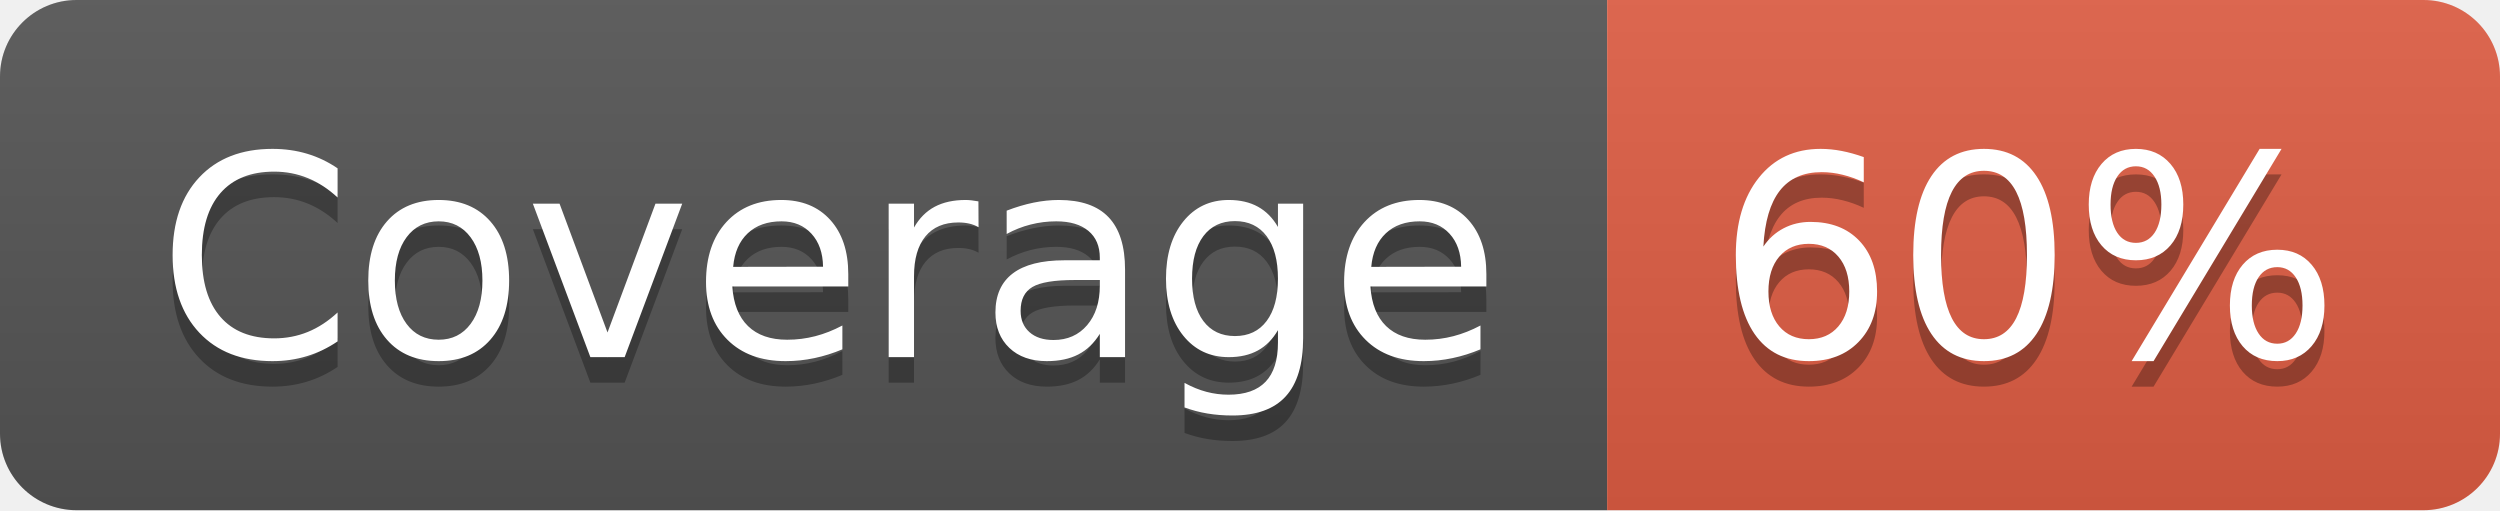
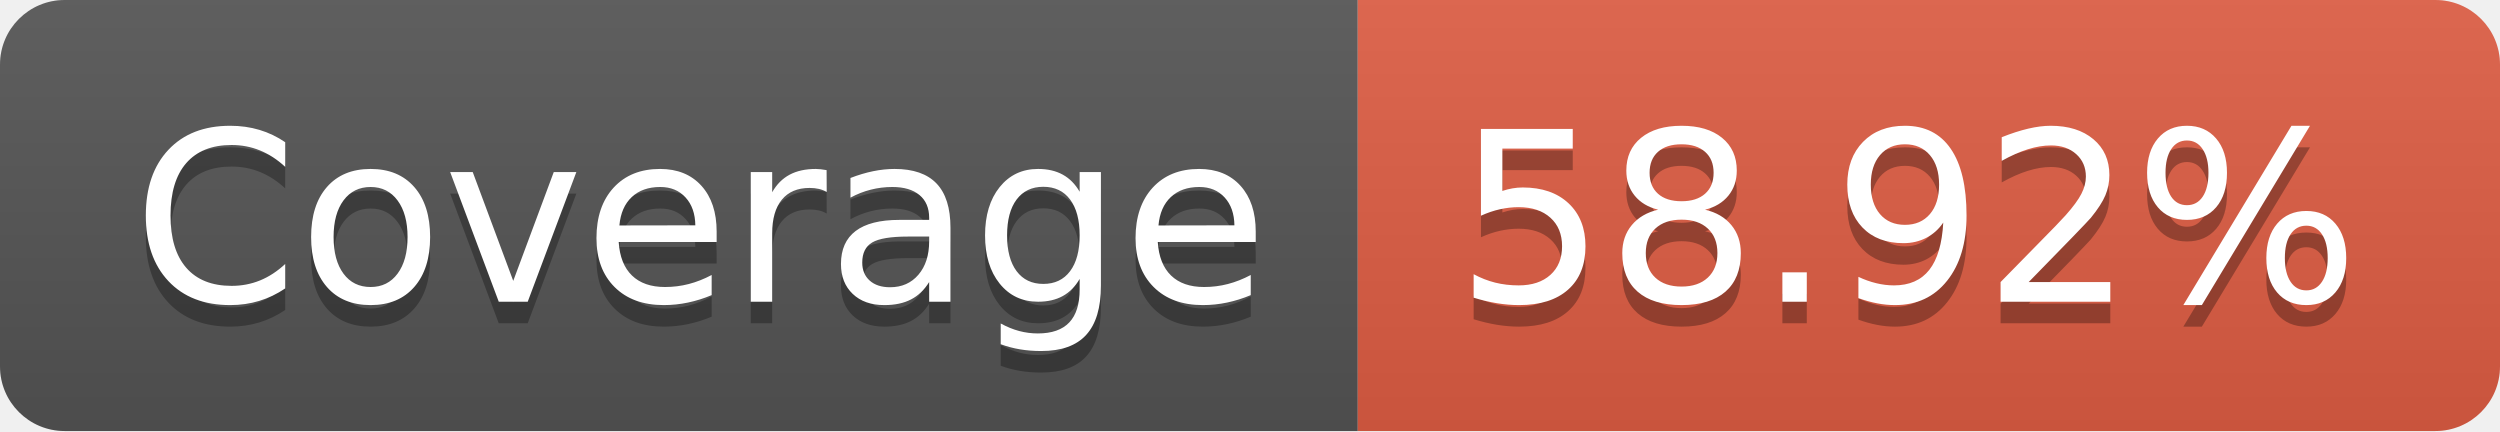
- <svg xmlns="http://www.w3.org/2000/svg" width="98" height="20" role="img" aria-label="Coverage: 60%">
+ <svg xmlns="http://www.w3.org/2000/svg" width="116" height="20" role="img" aria-label="Coverage: 58.92%">
  <linearGradient id="s" x2="0" y2="100%">
    <stop offset="0" stop-color="#bbb" stop-opacity=".1" />
    <stop offset="1" stop-opacity=".1" />
  </linearGradient>
  <clipPath id="r">
-     <rect width="98" height="20" rx="3" fill="#fff" />
+     <rect width="116" height="20" rx="3" fill="#fff" />
  </clipPath>
  <g clip-path="url(#r)">
    <rect width="63" height="20" fill="#555" />
-     <rect x="63" width="35" height="20" fill="#e05d44" />
-     <rect width="98" height="20" fill="url(#s)" />
+     <rect x="63" width="53" height="20" fill="#e05d44" />
+     <rect width="116" height="20" fill="url(#s)" />
  </g>
  <g fill="#fff" text-anchor="middle" font-family="Verdana,Geneva,DejaVu Sans,sans-serif" text-rendering="geometricPrecision" font-size="110">
    <text aria-hidden="true" x="325" y="150" fill="#010101" fill-opacity=".3" transform="scale(.1)" textLength="530">Coverage</text>
    <text x="325" y="140" transform="scale(.1)" fill="#fff" textLength="530">Coverage</text>
-     <text aria-hidden="true" x="795" y="150" fill="#010101" fill-opacity=".3" transform="scale(.1)" textLength="250">60%</text>
-     <text x="795" y="140" transform="scale(.1)" fill="#fff" textLength="250">60%</text>
+     <text aria-hidden="true" x="885" y="150" fill="#010101" fill-opacity=".3" transform="scale(.1)" textLength="430">58.92%</text>
+     <text x="885" y="140" transform="scale(.1)" fill="#fff" textLength="430">58.92%</text>
  </g>
</svg>
